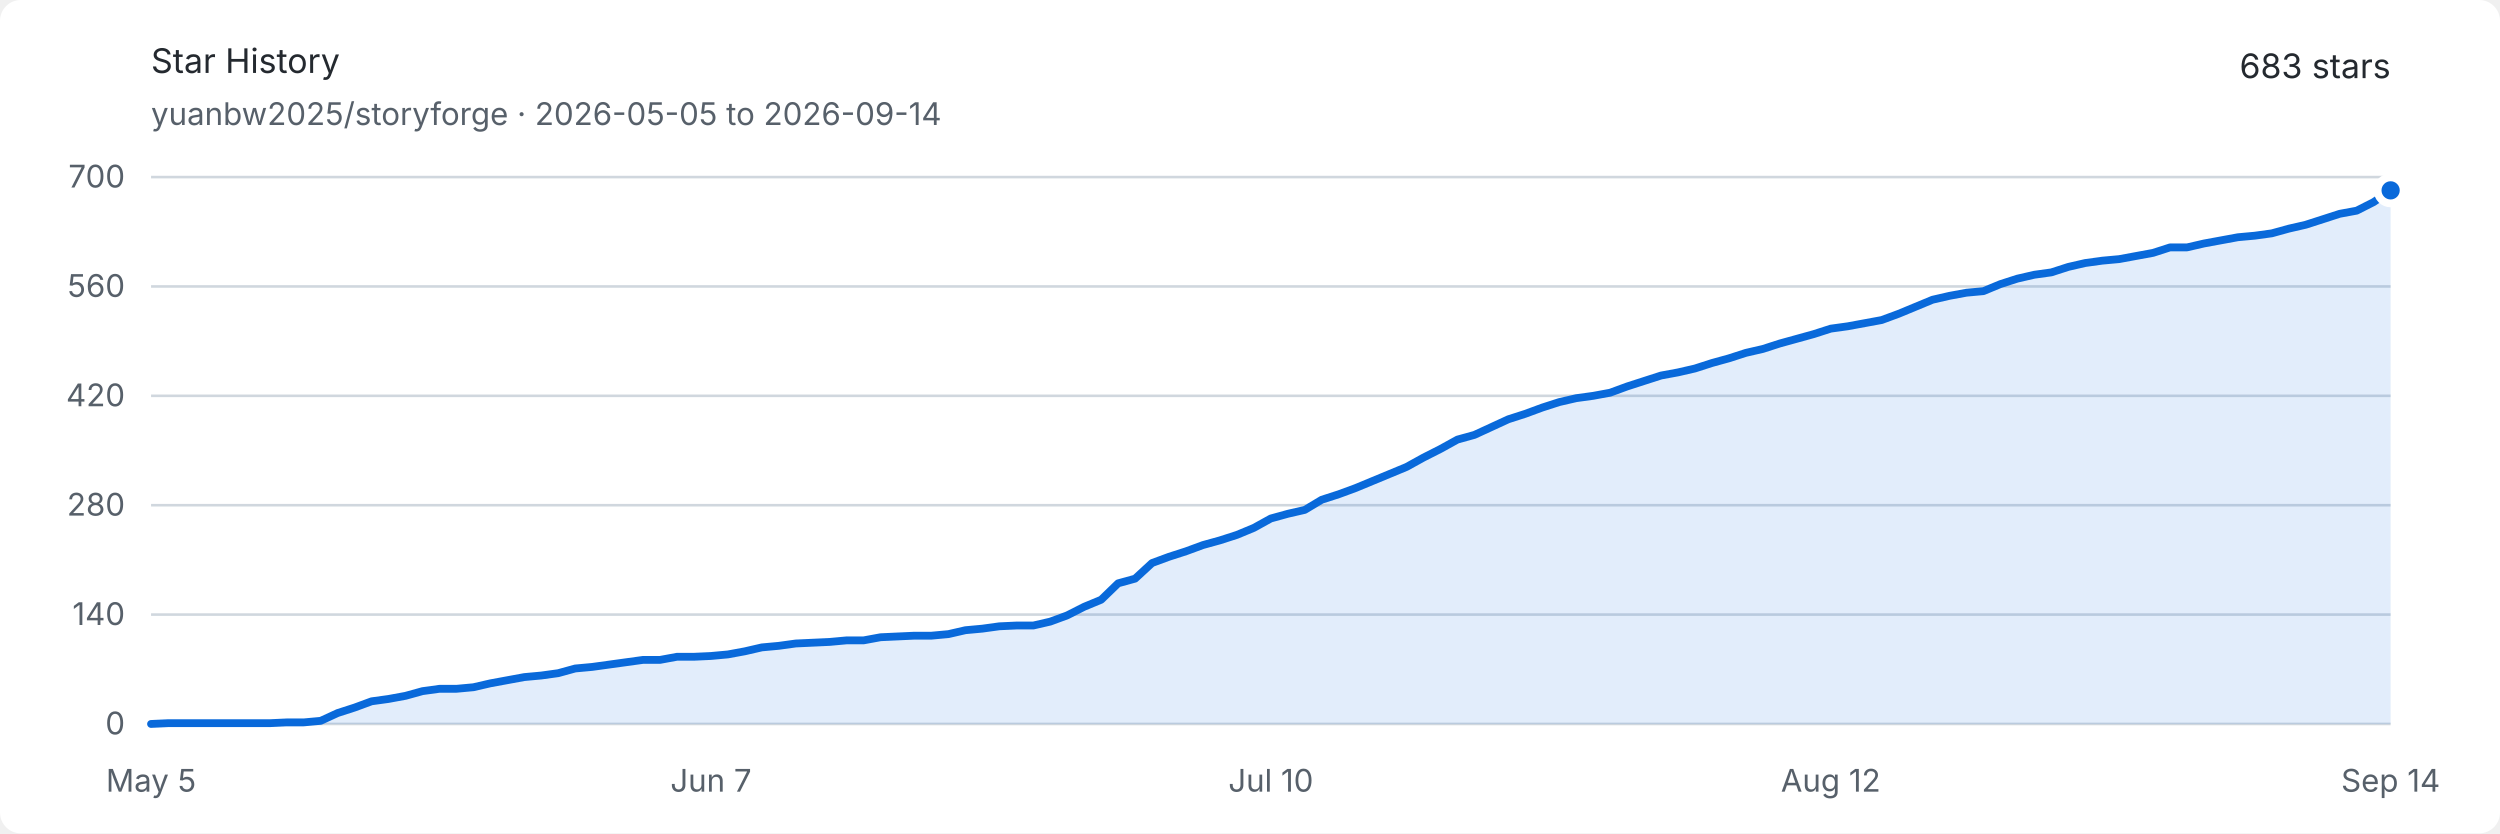
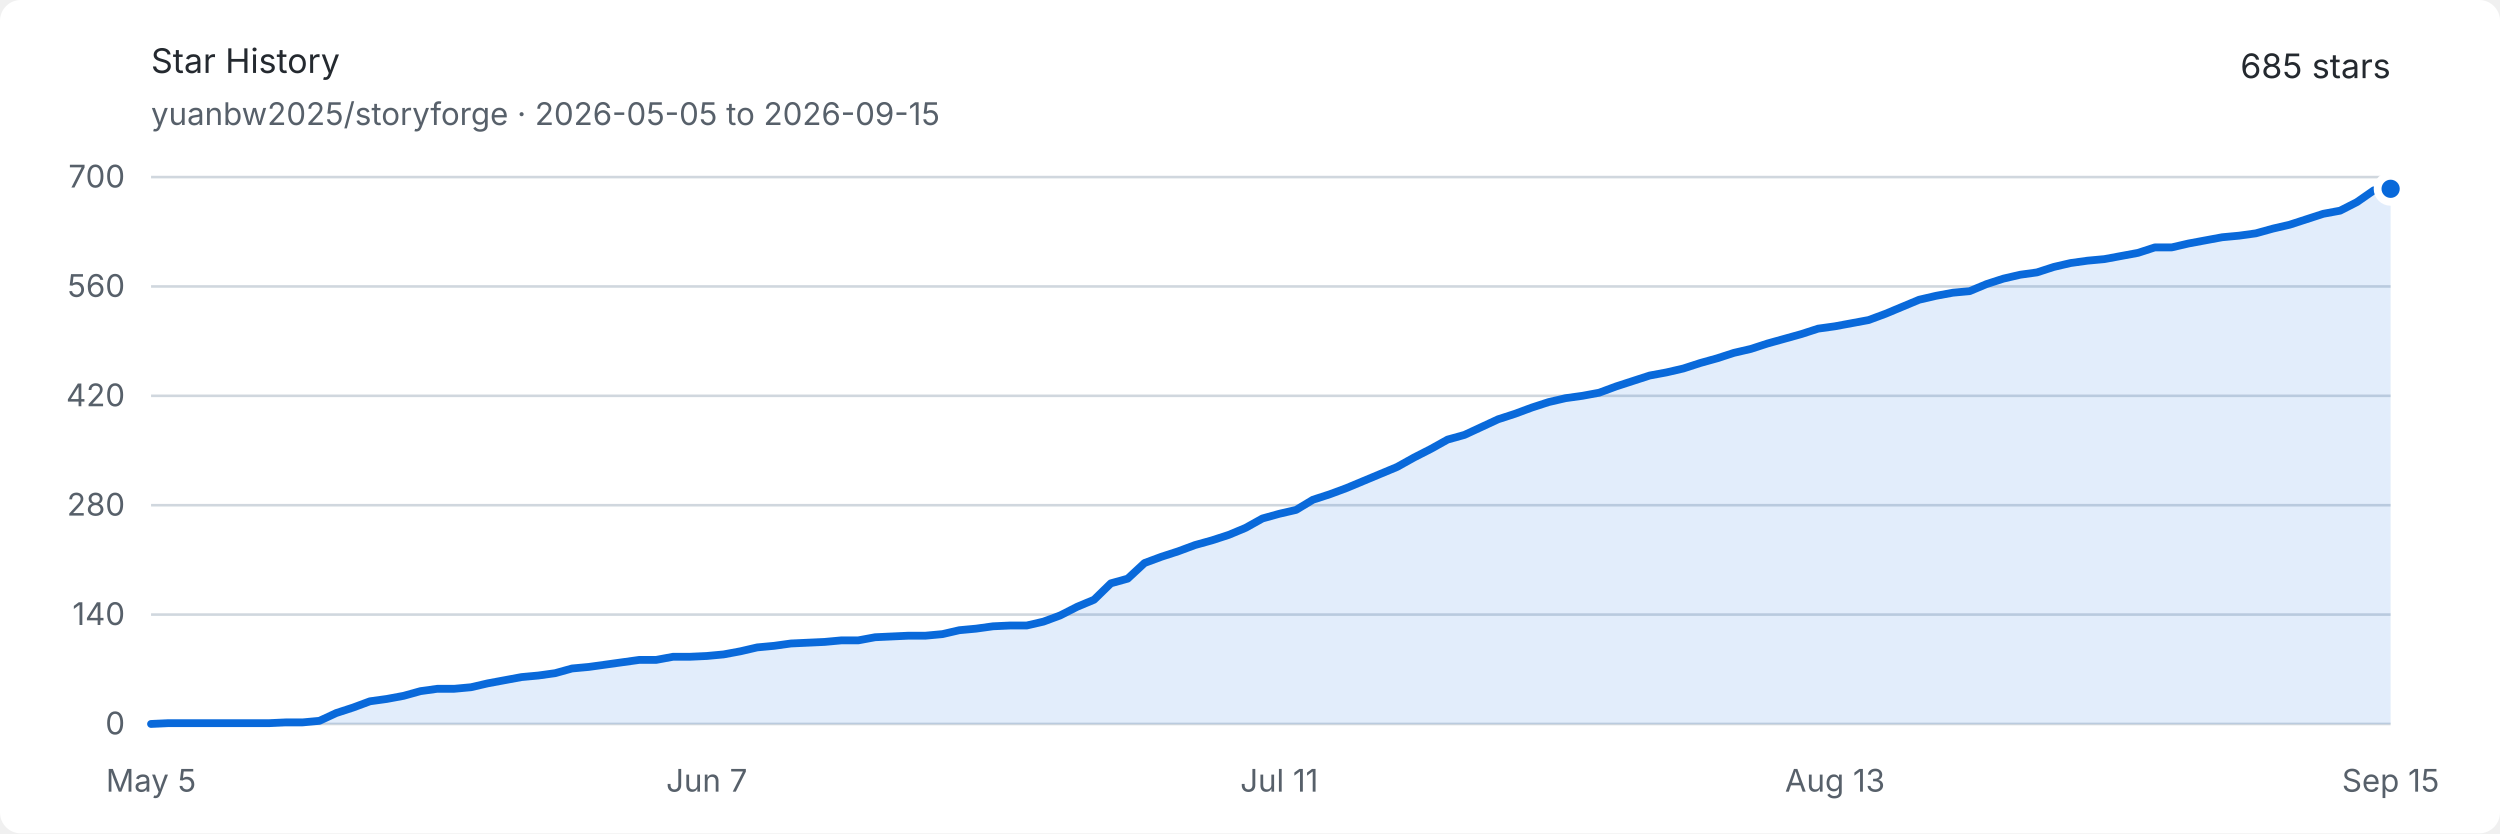
<svg xmlns="http://www.w3.org/2000/svg" width="960" height="320" viewBox="0 0 960 320" role="img" aria-labelledby="title description">
  <style>
    .background { fill: #ffffff; }
    .text { fill: #24292f; font: 13px -apple-system, BlinkMacSystemFont, "Segoe UI", sans-serif; }
    .muted { fill: #57606a; font: 12px -apple-system, BlinkMacSystemFont, "Segoe UI", sans-serif; }
    .grid { stroke: #d0d7de; stroke-width: 1; }
    .area { fill: #0969da; opacity: .12; }
    .line { fill: none; stroke: #0969da; stroke-width: 3; stroke-linejoin: round; stroke-linecap: round; }
    .endpoint { fill: #0969da; stroke: #ffffff; stroke-width: 3; }
    @media (prefers-color-scheme: dark) {
      .background { fill: #0d1117; }
      .text { fill: #e6edf3; }
      .muted { fill: #8d96a0; }
      .grid { stroke: #30363d; }
      .area { fill: #58a6ff; opacity: .16; }
      .line { stroke: #58a6ff; }
      .endpoint { fill: #58a6ff; stroke: #0d1117; }
    }
  </style>
  <rect class="background" width="960" height="320" rx="8" />
  <text class="text" x="58" y="28" font-size="18" font-weight="600">Star History</text>
-   <text class="muted" x="58" y="48">yuanbw2025/storyforge · 2026-05-05 to 2026-09-14</text>
-   <text class="text" x="918" y="30" text-anchor="end" font-size="22" font-weight="600">683 stars</text>
+   <text class="muted" x="58" y="48">yuanbw2025/storyforge · 2026-05-05 to 2026-09-15</text>
+   <text class="text" x="918" y="30" text-anchor="end" font-size="22" font-weight="600">685 stars</text>
  <line class="grid" x1="58" y1="278" x2="918" y2="278" />
  <text class="muted" x="48" y="282" text-anchor="end">0</text>
  <line class="grid" x1="58" y1="236" x2="918" y2="236" />
  <text class="muted" x="48" y="240" text-anchor="end">140</text>
  <line class="grid" x1="58" y1="194" x2="918" y2="194" />
  <text class="muted" x="48" y="198" text-anchor="end">280</text>
  <line class="grid" x1="58" y1="152" x2="918" y2="152" />
  <text class="muted" x="48" y="156" text-anchor="end">420</text>
  <line class="grid" x1="58" y1="110" x2="918" y2="110" />
  <text class="muted" x="48" y="114" text-anchor="end">560</text>
  <line class="grid" x1="58" y1="68" x2="918" y2="68" />
  <text class="muted" x="48" y="72" text-anchor="end">700</text>
  <text class="muted" x="58" y="304" text-anchor="middle">May 5</text>
-   <text class="muted" x="273" y="304" text-anchor="middle">Jun 7</text>
-   <text class="muted" x="488" y="304" text-anchor="middle">Jul 10</text>
-   <text class="muted" x="703" y="304" text-anchor="middle">Aug 12</text>
-   <text class="muted" x="918" y="304" text-anchor="middle">Sep 14</text>
-   <path class="area" d="M 58.00 278.00 L 64.52 277.70 L 71.03 277.70 L 77.55 277.70 L 84.06 277.70 L 90.58 277.70 L 97.09 277.70 L 103.61 277.70 L 110.12 277.40 L 116.64 277.40 L 123.15 276.80 L 129.67 273.80 L 136.18 271.70 L 142.70 269.30 L 149.21 268.40 L 155.73 267.20 L 162.24 265.40 L 168.76 264.50 L 175.27 264.50 L 181.79 263.90 L 188.30 262.40 L 194.82 261.20 L 201.33 260.00 L 207.85 259.40 L 214.36 258.50 L 220.88 256.70 L 227.39 256.10 L 233.91 255.20 L 240.42 254.30 L 246.94 253.40 L 253.45 253.40 L 259.97 252.20 L 266.48 252.20 L 273.00 251.90 L 279.52 251.30 L 286.03 250.10 L 292.55 248.60 L 299.06 248.00 L 305.58 247.10 L 312.09 246.80 L 318.61 246.50 L 325.12 245.90 L 331.64 245.90 L 338.15 244.70 L 344.67 244.40 L 351.18 244.10 L 357.70 244.10 L 364.21 243.50 L 370.73 242.00 L 377.24 241.40 L 383.76 240.50 L 390.27 240.20 L 396.79 240.20 L 403.30 238.70 L 409.82 236.30 L 416.33 233.00 L 422.85 230.30 L 429.36 224.00 L 435.88 222.20 L 442.39 216.20 L 448.91 213.80 L 455.42 211.70 L 461.94 209.30 L 468.45 207.50 L 474.97 205.40 L 481.48 202.70 L 488.00 199.10 L 494.52 197.30 L 501.03 195.80 L 507.55 191.90 L 514.06 189.80 L 520.58 187.40 L 527.09 184.70 L 533.61 182.00 L 540.12 179.30 L 546.64 175.70 L 553.15 172.40 L 559.67 168.80 L 566.18 167.00 L 572.70 164.00 L 579.21 161.00 L 585.73 158.90 L 592.24 156.50 L 598.76 154.40 L 605.27 152.90 L 611.79 152.00 L 618.30 150.80 L 624.82 148.40 L 631.33 146.30 L 637.85 144.20 L 644.36 143.00 L 650.88 141.50 L 657.39 139.40 L 663.91 137.60 L 670.42 135.50 L 676.94 134.00 L 683.45 131.90 L 689.97 130.10 L 696.48 128.30 L 703.00 126.20 L 709.52 125.30 L 716.03 124.10 L 722.55 122.90 L 729.06 120.50 L 735.58 117.80 L 742.09 115.10 L 748.61 113.60 L 755.12 112.40 L 761.64 111.80 L 768.15 109.10 L 774.67 107.00 L 781.18 105.50 L 787.70 104.60 L 794.21 102.50 L 800.73 101.00 L 807.24 100.10 L 813.76 99.50 L 820.27 98.30 L 826.79 97.10 L 833.30 95.00 L 839.82 95.00 L 846.33 93.50 L 852.85 92.30 L 859.36 91.10 L 865.88 90.50 L 872.39 89.60 L 878.91 87.80 L 885.42 86.30 L 891.94 84.20 L 898.45 82.10 L 904.97 80.90 L 911.48 77.60 L 918.00 73.10 L 918.00 278 L 58 278 Z" />
-   <path class="line" d="M 58.00 278.00 L 64.52 277.70 L 71.03 277.70 L 77.55 277.70 L 84.06 277.70 L 90.58 277.70 L 97.09 277.70 L 103.61 277.70 L 110.12 277.40 L 116.64 277.40 L 123.15 276.80 L 129.67 273.80 L 136.18 271.70 L 142.70 269.30 L 149.21 268.40 L 155.73 267.20 L 162.24 265.40 L 168.76 264.50 L 175.27 264.50 L 181.79 263.90 L 188.30 262.40 L 194.82 261.20 L 201.33 260.00 L 207.85 259.40 L 214.36 258.50 L 220.88 256.70 L 227.39 256.10 L 233.91 255.20 L 240.42 254.30 L 246.94 253.40 L 253.45 253.40 L 259.97 252.20 L 266.48 252.20 L 273.00 251.90 L 279.52 251.30 L 286.03 250.10 L 292.55 248.60 L 299.06 248.00 L 305.58 247.10 L 312.09 246.80 L 318.61 246.50 L 325.12 245.90 L 331.64 245.90 L 338.15 244.70 L 344.67 244.40 L 351.18 244.10 L 357.70 244.10 L 364.21 243.50 L 370.73 242.00 L 377.24 241.40 L 383.76 240.50 L 390.27 240.20 L 396.79 240.20 L 403.30 238.70 L 409.82 236.30 L 416.33 233.00 L 422.85 230.30 L 429.36 224.00 L 435.88 222.20 L 442.39 216.20 L 448.91 213.80 L 455.42 211.70 L 461.94 209.30 L 468.45 207.50 L 474.97 205.40 L 481.48 202.70 L 488.00 199.10 L 494.52 197.30 L 501.03 195.80 L 507.55 191.90 L 514.06 189.80 L 520.58 187.40 L 527.09 184.70 L 533.61 182.00 L 540.12 179.30 L 546.64 175.70 L 553.15 172.40 L 559.67 168.80 L 566.18 167.00 L 572.70 164.00 L 579.21 161.00 L 585.73 158.90 L 592.24 156.50 L 598.76 154.40 L 605.27 152.90 L 611.79 152.00 L 618.30 150.80 L 624.82 148.40 L 631.33 146.30 L 637.85 144.20 L 644.36 143.00 L 650.88 141.50 L 657.39 139.40 L 663.91 137.60 L 670.42 135.50 L 676.94 134.00 L 683.45 131.90 L 689.97 130.10 L 696.48 128.30 L 703.00 126.20 L 709.52 125.30 L 716.03 124.10 L 722.55 122.90 L 729.06 120.50 L 735.58 117.80 L 742.09 115.10 L 748.61 113.60 L 755.12 112.40 L 761.64 111.80 L 768.15 109.10 L 774.67 107.00 L 781.18 105.50 L 787.70 104.60 L 794.21 102.50 L 800.73 101.00 L 807.24 100.10 L 813.76 99.50 L 820.27 98.30 L 826.79 97.10 L 833.30 95.00 L 839.82 95.00 L 846.33 93.50 L 852.85 92.30 L 859.36 91.10 L 865.88 90.50 L 872.39 89.60 L 878.91 87.80 L 885.42 86.30 L 891.94 84.20 L 898.45 82.10 L 904.97 80.90 L 911.48 77.60 L 918.00 73.10" />
-   <circle class="endpoint" cx="918" cy="73.1" r="5" />
+   <text class="muted" x="271.383" y="304" text-anchor="middle">Jun 7</text>
+   <text class="muted" x="491.233" y="304" text-anchor="middle">Jul 11</text>
+   <text class="muted" x="704.617" y="304" text-anchor="middle">Aug 13</text>
+   <text class="muted" x="918" y="304" text-anchor="middle">Sep 15</text>
+   <path class="area" d="M 58.00 278.00 L 64.47 277.70 L 70.93 277.70 L 77.40 277.70 L 83.86 277.70 L 90.33 277.70 L 96.80 277.70 L 103.26 277.70 L 109.73 277.40 L 116.20 277.40 L 122.66 276.80 L 129.13 273.80 L 135.59 271.70 L 142.06 269.30 L 148.53 268.40 L 154.99 267.20 L 161.46 265.40 L 167.92 264.50 L 174.39 264.50 L 180.86 263.90 L 187.32 262.40 L 193.79 261.20 L 200.26 260.00 L 206.72 259.40 L 213.19 258.50 L 219.65 256.70 L 226.12 256.10 L 232.59 255.20 L 239.05 254.30 L 245.52 253.40 L 251.98 253.40 L 258.45 252.20 L 264.92 252.20 L 271.38 251.90 L 277.85 251.30 L 284.32 250.10 L 290.78 248.60 L 297.25 248.00 L 303.71 247.10 L 310.18 246.80 L 316.65 246.50 L 323.11 245.90 L 329.58 245.90 L 336.05 244.70 L 342.51 244.40 L 348.98 244.10 L 355.44 244.10 L 361.91 243.50 L 368.38 242.00 L 374.84 241.40 L 381.31 240.50 L 387.77 240.20 L 394.24 240.20 L 400.71 238.70 L 407.17 236.30 L 413.64 233.00 L 420.11 230.30 L 426.57 224.00 L 433.04 222.20 L 439.50 216.20 L 445.97 213.80 L 452.44 211.70 L 458.90 209.30 L 465.37 207.50 L 471.83 205.40 L 478.30 202.70 L 484.77 199.10 L 491.23 197.30 L 497.70 195.80 L 504.17 191.90 L 510.63 189.80 L 517.10 187.40 L 523.56 184.70 L 530.03 182.00 L 536.50 179.30 L 542.96 175.70 L 549.43 172.40 L 555.89 168.80 L 562.36 167.00 L 568.83 164.00 L 575.29 161.00 L 581.76 158.90 L 588.23 156.50 L 594.69 154.40 L 601.16 152.90 L 607.62 152.00 L 614.09 150.80 L 620.56 148.40 L 627.02 146.30 L 633.49 144.20 L 639.95 143.00 L 646.42 141.50 L 652.89 139.40 L 659.35 137.60 L 665.82 135.50 L 672.29 134.00 L 678.75 131.90 L 685.22 130.10 L 691.68 128.30 L 698.15 126.20 L 704.62 125.30 L 711.08 124.10 L 717.55 122.90 L 724.02 120.50 L 730.48 117.80 L 736.95 115.10 L 743.41 113.60 L 749.88 112.40 L 756.35 111.80 L 762.81 109.10 L 769.28 107.00 L 775.74 105.50 L 782.21 104.60 L 788.68 102.50 L 795.14 101.00 L 801.61 100.10 L 808.08 99.50 L 814.54 98.30 L 821.01 97.10 L 827.47 95.00 L 833.94 95.00 L 840.41 93.50 L 846.87 92.30 L 853.34 91.10 L 859.80 90.50 L 866.27 89.60 L 872.74 87.80 L 879.20 86.30 L 885.67 84.20 L 892.14 82.10 L 898.60 80.90 L 905.07 77.60 L 911.53 73.10 L 918.00 72.50 L 918.00 278 L 58 278 Z" />
+   <path class="line" d="M 58.00 278.00 L 64.47 277.70 L 70.93 277.70 L 77.40 277.70 L 83.86 277.70 L 90.33 277.70 L 96.80 277.70 L 103.26 277.70 L 109.73 277.40 L 116.20 277.40 L 122.66 276.80 L 129.13 273.80 L 135.59 271.70 L 142.06 269.30 L 148.53 268.40 L 154.99 267.20 L 161.46 265.40 L 167.92 264.50 L 174.39 264.50 L 180.86 263.90 L 187.32 262.40 L 193.79 261.20 L 200.26 260.00 L 206.72 259.40 L 213.19 258.50 L 219.65 256.70 L 226.12 256.10 L 232.59 255.20 L 239.05 254.30 L 245.52 253.40 L 251.98 253.40 L 258.45 252.20 L 264.92 252.20 L 271.38 251.90 L 277.85 251.30 L 284.32 250.10 L 290.78 248.60 L 297.25 248.00 L 303.71 247.10 L 310.18 246.80 L 316.65 246.50 L 323.11 245.90 L 329.58 245.90 L 336.05 244.70 L 342.51 244.40 L 348.98 244.10 L 355.44 244.10 L 361.91 243.50 L 368.38 242.00 L 374.84 241.40 L 381.31 240.50 L 387.77 240.20 L 394.24 240.20 L 400.71 238.70 L 407.17 236.30 L 413.64 233.00 L 420.11 230.30 L 426.57 224.00 L 433.04 222.20 L 439.50 216.20 L 445.97 213.80 L 452.44 211.70 L 458.90 209.30 L 465.37 207.50 L 471.83 205.40 L 478.30 202.70 L 484.77 199.10 L 491.23 197.30 L 497.70 195.80 L 504.17 191.90 L 510.63 189.80 L 517.10 187.40 L 523.56 184.70 L 530.03 182.00 L 536.50 179.30 L 542.96 175.70 L 549.43 172.40 L 555.89 168.80 L 562.36 167.00 L 568.83 164.00 L 575.29 161.00 L 581.76 158.90 L 588.23 156.50 L 594.69 154.40 L 601.16 152.90 L 607.62 152.00 L 614.09 150.80 L 620.56 148.40 L 627.02 146.30 L 633.49 144.20 L 639.95 143.00 L 646.42 141.50 L 652.89 139.40 L 659.35 137.60 L 665.82 135.50 L 672.29 134.00 L 678.75 131.90 L 685.22 130.10 L 691.68 128.30 L 698.15 126.20 L 704.62 125.30 L 711.08 124.10 L 717.55 122.90 L 724.02 120.50 L 730.48 117.80 L 736.95 115.10 L 743.41 113.60 L 749.88 112.40 L 756.35 111.80 L 762.81 109.10 L 769.28 107.00 L 775.74 105.50 L 782.21 104.60 L 788.68 102.50 L 795.14 101.00 L 801.61 100.10 L 808.08 99.50 L 814.54 98.30 L 821.01 97.10 L 827.47 95.00 L 833.94 95.00 L 840.41 93.50 L 846.87 92.30 L 853.34 91.10 L 859.80 90.50 L 866.27 89.60 L 872.74 87.80 L 879.20 86.30 L 885.67 84.20 L 892.14 82.10 L 898.60 80.90 L 905.07 77.60 L 911.53 73.10 L 918.00 72.50" />
+   <circle class="endpoint" cx="918" cy="72.5" r="5" />
</svg>
